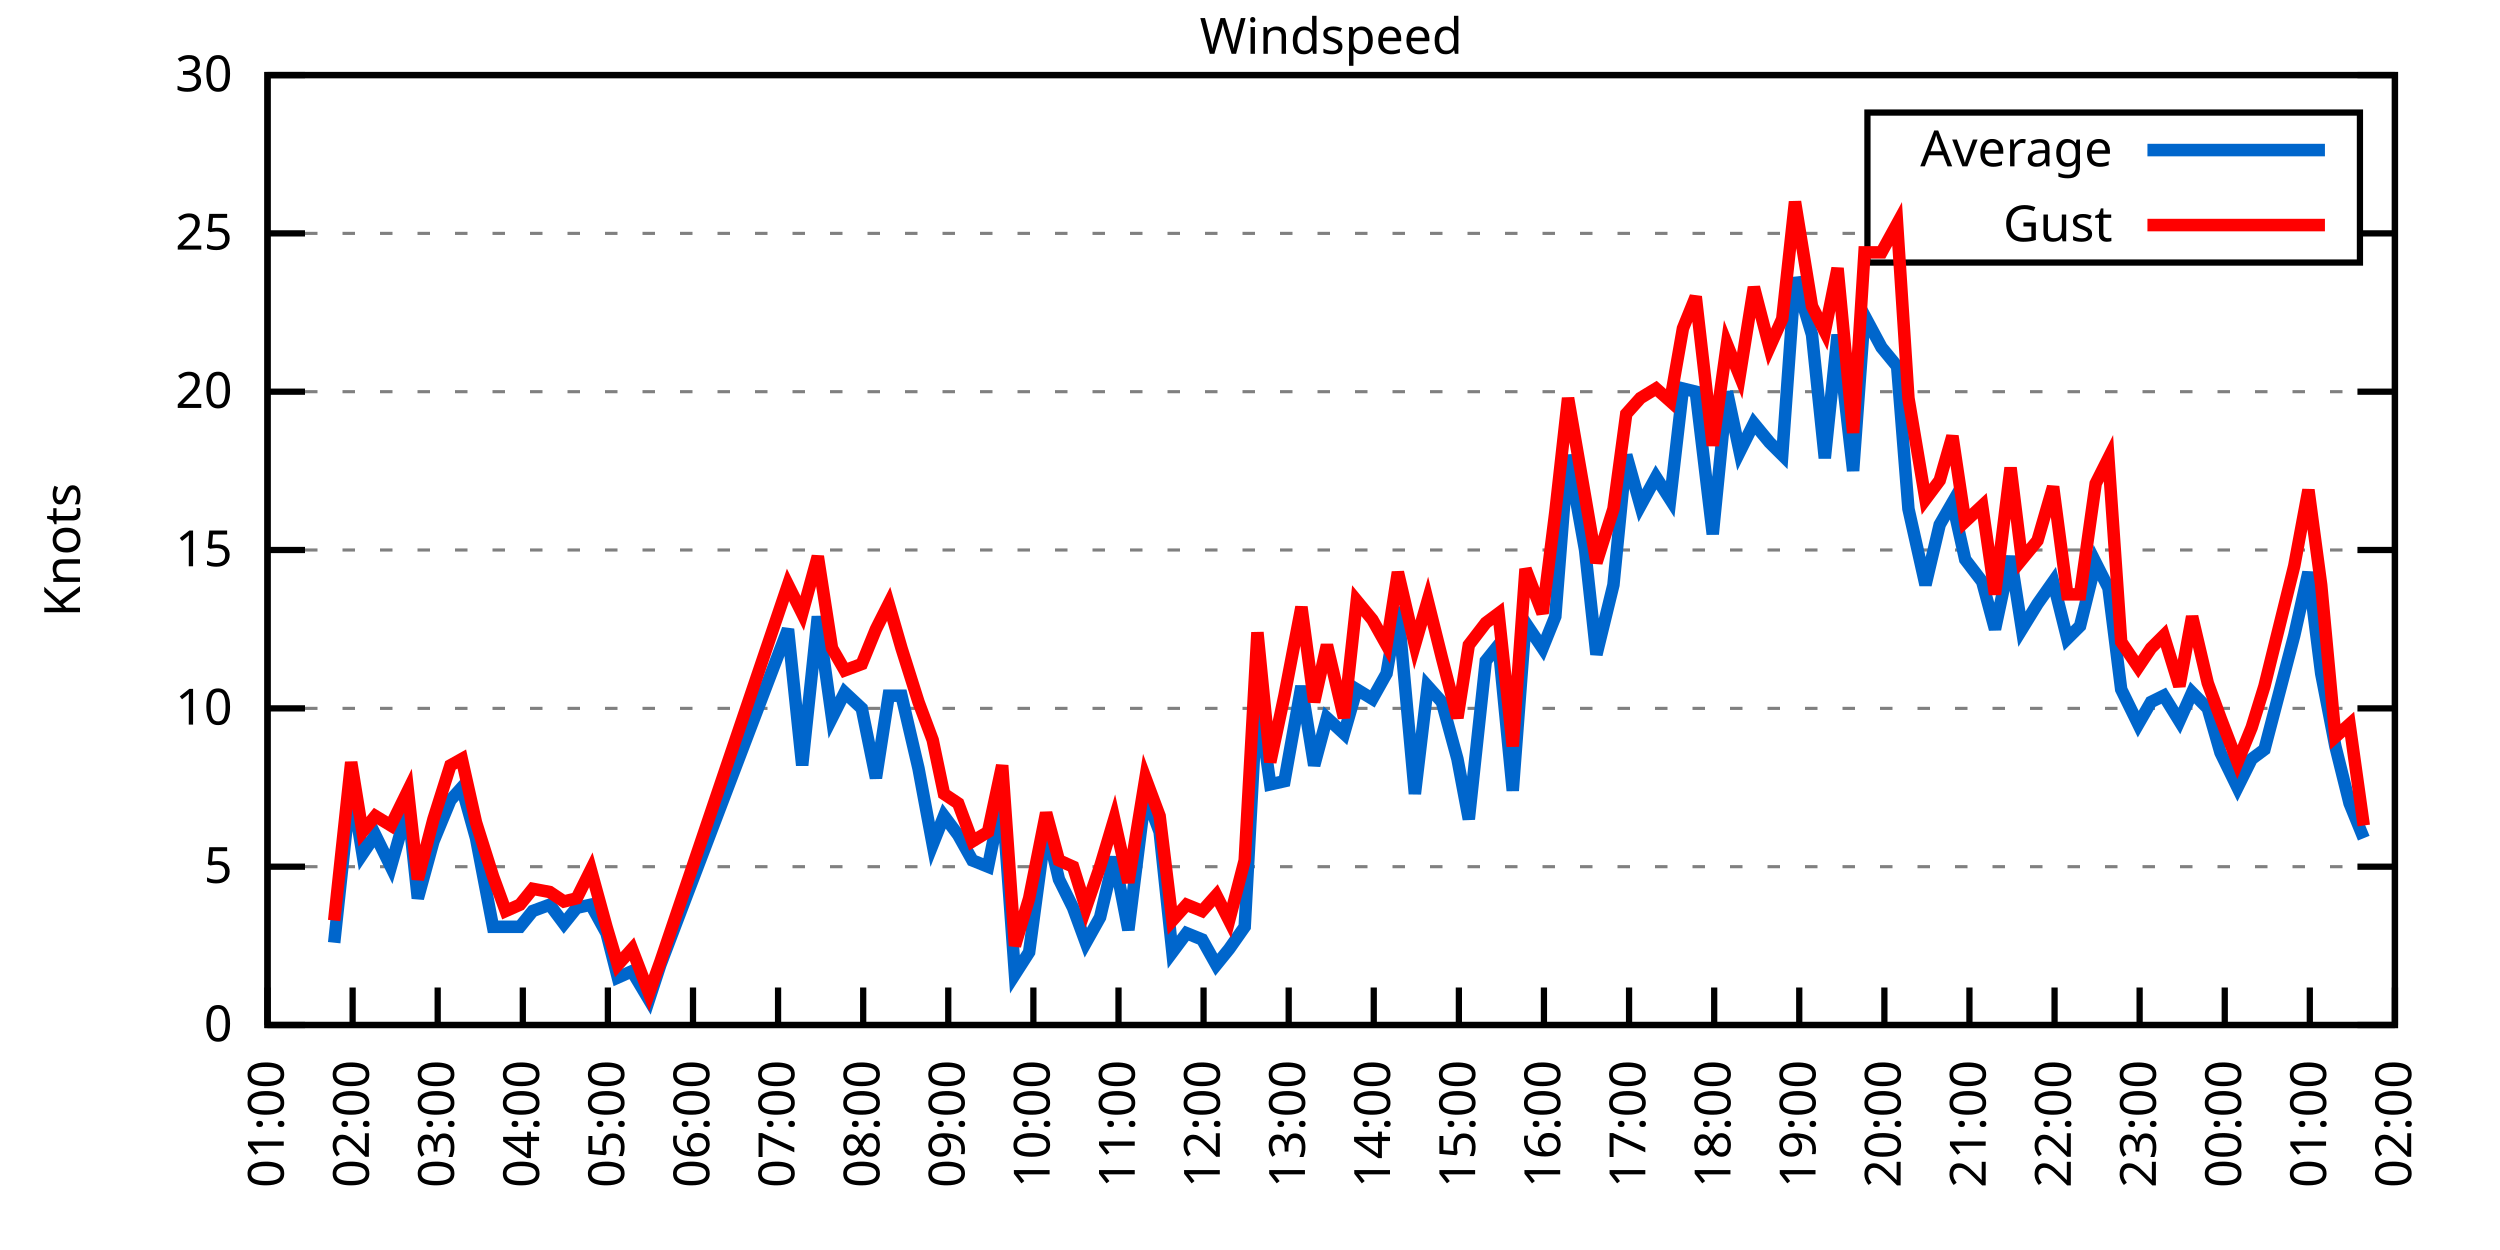
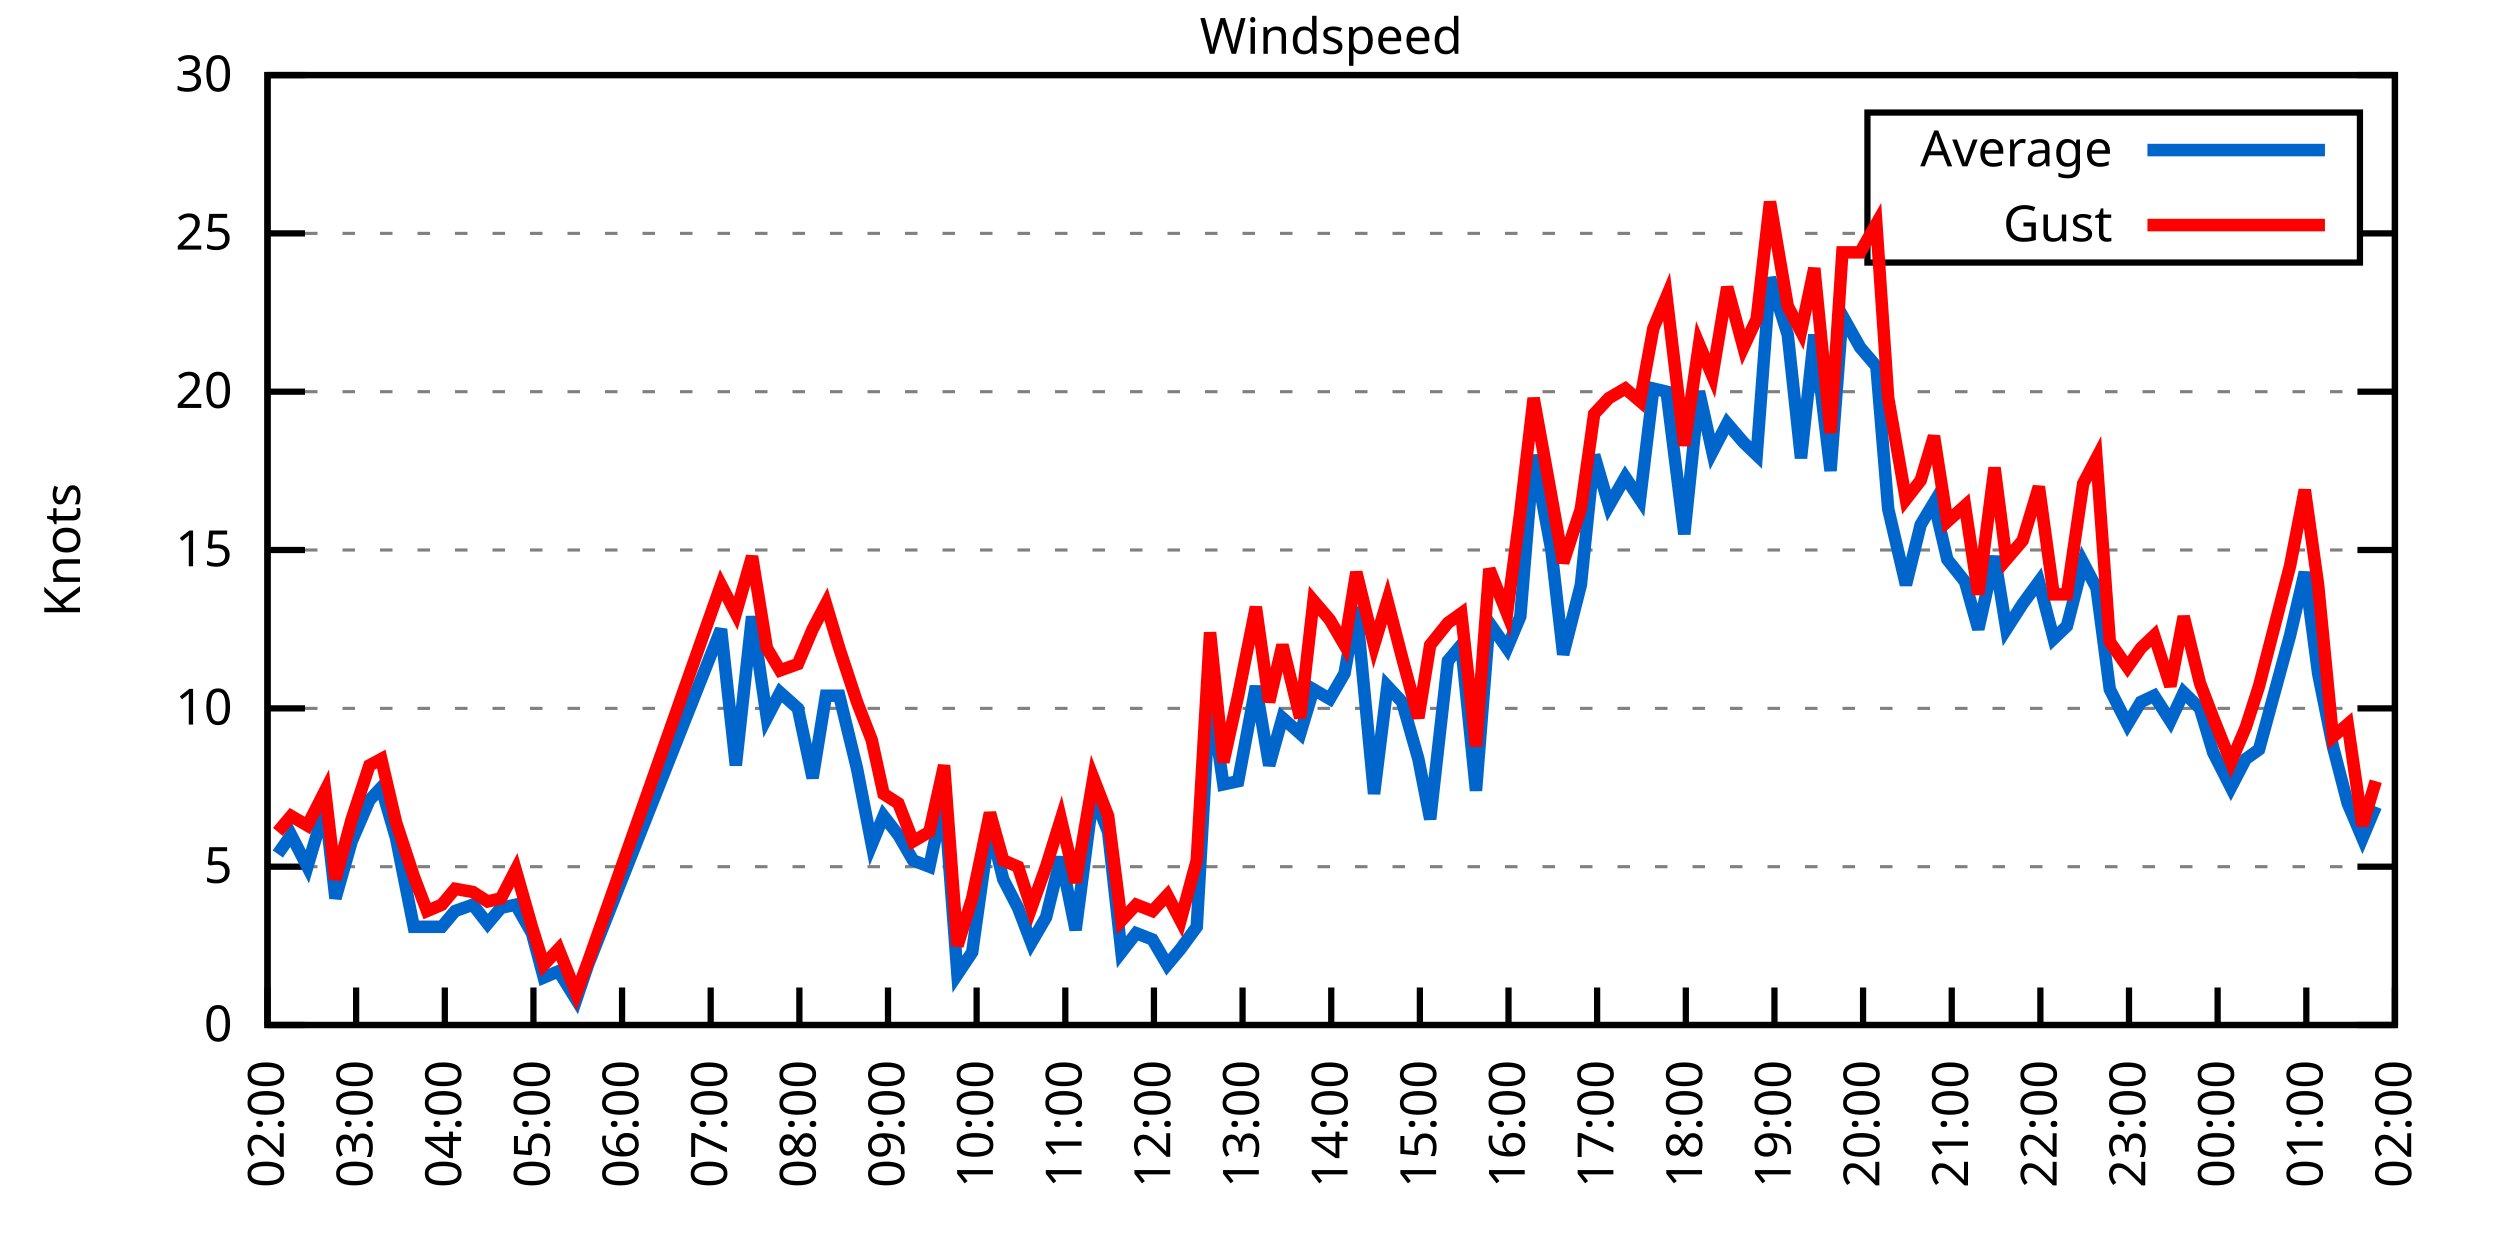
<svg xmlns="http://www.w3.org/2000/svg" xmlns:xlink="http://www.w3.org/1999/xlink" width="400" height="200" viewBox="0 0 400 200">
  <g id="gnuplot_canvas">
    <rect x="0" y="0" width="400" height="200" fill="none" />
    <defs>
      <circle id="gpDot" r="0.5" stroke-width="0.5" stroke="currentColor" />
      <path id="gpPt0" stroke-width="0.333" stroke="currentColor" d="M-1,0 h2 M0,-1 v2" />
      <path id="gpPt1" stroke-width="0.333" stroke="currentColor" d="M-1,-1 L1,1 M1,-1 L-1,1" />
      <path id="gpPt2" stroke-width="0.333" stroke="currentColor" d="M-1,0 L1,0 M0,-1 L0,1 M-1,-1 L1,1 M-1,1 L1,-1" />
      <rect id="gpPt3" stroke-width="0.333" stroke="currentColor" x="-1" y="-1" width="2" height="2" />
      <rect id="gpPt4" stroke-width="0.333" stroke="currentColor" fill="currentColor" x="-1" y="-1" width="2" height="2" />
      <circle id="gpPt5" stroke-width="0.333" stroke="currentColor" cx="0" cy="0" r="1" />
      <use xlink:href="#gpPt5" id="gpPt6" fill="currentColor" stroke="none" />
      <path id="gpPt7" stroke-width="0.333" stroke="currentColor" d="M0,-1.33 L-1.33,0.67 L1.33,0.67 z" />
      <use xlink:href="#gpPt7" id="gpPt8" fill="currentColor" stroke="none" />
      <use xlink:href="#gpPt7" id="gpPt9" stroke="currentColor" transform="rotate(180)" />
      <use xlink:href="#gpPt9" id="gpPt10" fill="currentColor" stroke="none" />
      <use xlink:href="#gpPt3" id="gpPt11" stroke="currentColor" transform="rotate(45)" />
      <use xlink:href="#gpPt11" id="gpPt12" fill="currentColor" stroke="none" />
      <path id="gpPt13" stroke-width="0.333" stroke="currentColor" d="M0,1.330 L1.265,0.411 L0.782,-1.067 L-0.782,-1.076 L-1.265,0.411 z" />
      <use xlink:href="#gpPt13" id="gpPt14" fill="currentColor" stroke="none" />
      <filter id="textbox" filterUnits="objectBoundingBox" x="0" y="0" height="1" width="1">
        <feFlood flood-color="white" flood-opacity="1" result="bgnd" />
        <feComposite in="SourceGraphic" in2="bgnd" operator="atop" />
      </filter>
      <filter id="greybox" filterUnits="objectBoundingBox" x="0" y="0" height="1" width="1">
        <feFlood flood-color="lightgrey" flood-opacity="1" result="grey" />
        <feComposite in="SourceGraphic" in2="grey" operator="atop" />
      </filter>
    </defs>
    <g fill="none" color="white" stroke="currentColor" stroke-width="1.00" stroke-linecap="butt" stroke-linejoin="miter">
</g>
    <g fill="none" color="black" stroke="currentColor" stroke-width="1.00" stroke-linecap="butt" stroke-linejoin="miter">
      <g stroke="none" shape-rendering="crispEdges">
        <polygon fill="rgb(255, 255, 255)" points="42.80,164.00 383.18,164.00 383.18,12.02 42.80,12.02 " />
      </g>
    </g>
    <g fill="none" color="black" stroke="currentColor" stroke-width="1.00" stroke-linecap="butt" stroke-linejoin="miter">
</g>
    <g fill="none" color="black" stroke="black" stroke-width="0.50" stroke-linecap="butt" stroke-linejoin="miter">
</g>
    <g fill="none" color="gray" stroke="currentColor" stroke-width="0.50" stroke-linecap="butt" stroke-linejoin="miter">
      <path stroke="gray" stroke-dasharray="2,4" class="gridline" d="M42.80,164.00 L383.19,164.00  " />
    </g>
    <g fill="none" color="gray" stroke="gray" stroke-width="1.00" stroke-linecap="butt" stroke-linejoin="miter">
</g>
    <g fill="none" color="black" stroke="currentColor" stroke-width="1.00" stroke-linecap="butt" stroke-linejoin="miter">
      <path stroke="black" d="M42.80,164.00 L48.80,164.00 M383.19,164.00 L377.19,164.00  " />
      <g transform="translate(37.20,166.60)" stroke="none" fill="black" font-family="Sans" font-size="8.00" text-anchor="end">
        <text>
          <tspan font-family="Sans"> 0</tspan>
        </text>
      </g>
    </g>
    <g fill="none" color="black" stroke="currentColor" stroke-width="1.00" stroke-linecap="butt" stroke-linejoin="miter">
</g>
    <g fill="none" color="black" stroke="black" stroke-width="0.50" stroke-linecap="butt" stroke-linejoin="miter">
</g>
    <g fill="none" color="gray" stroke="currentColor" stroke-width="0.50" stroke-linecap="butt" stroke-linejoin="miter">
      <path stroke="gray" stroke-dasharray="2,4" class="gridline" d="M42.80,138.67 L383.19,138.67  " />
    </g>
    <g fill="none" color="gray" stroke="gray" stroke-width="1.00" stroke-linecap="butt" stroke-linejoin="miter">
</g>
    <g fill="none" color="black" stroke="currentColor" stroke-width="1.00" stroke-linecap="butt" stroke-linejoin="miter">
      <path stroke="black" d="M42.80,138.67 L48.80,138.67 M383.19,138.67 L377.19,138.67  " />
      <g transform="translate(37.20,141.27)" stroke="none" fill="black" font-family="Sans" font-size="8.00" text-anchor="end">
        <text>
          <tspan font-family="Sans"> 5</tspan>
        </text>
      </g>
    </g>
    <g fill="none" color="black" stroke="currentColor" stroke-width="1.00" stroke-linecap="butt" stroke-linejoin="miter">
</g>
    <g fill="none" color="black" stroke="black" stroke-width="0.50" stroke-linecap="butt" stroke-linejoin="miter">
</g>
    <g fill="none" color="gray" stroke="currentColor" stroke-width="0.50" stroke-linecap="butt" stroke-linejoin="miter">
      <path stroke="gray" stroke-dasharray="2,4" class="gridline" d="M42.80,113.34 L383.19,113.34  " />
    </g>
    <g fill="none" color="gray" stroke="gray" stroke-width="1.00" stroke-linecap="butt" stroke-linejoin="miter">
</g>
    <g fill="none" color="black" stroke="currentColor" stroke-width="1.00" stroke-linecap="butt" stroke-linejoin="miter">
      <path stroke="black" d="M42.80,113.34 L48.80,113.34 M383.19,113.34 L377.19,113.34  " />
      <g transform="translate(37.20,115.94)" stroke="none" fill="black" font-family="Sans" font-size="8.00" text-anchor="end">
        <text>
          <tspan font-family="Sans"> 10</tspan>
        </text>
      </g>
    </g>
    <g fill="none" color="black" stroke="currentColor" stroke-width="1.00" stroke-linecap="butt" stroke-linejoin="miter">
</g>
    <g fill="none" color="black" stroke="black" stroke-width="0.50" stroke-linecap="butt" stroke-linejoin="miter">
</g>
    <g fill="none" color="gray" stroke="currentColor" stroke-width="0.50" stroke-linecap="butt" stroke-linejoin="miter">
      <path stroke="gray" stroke-dasharray="2,4" class="gridline" d="M42.80,88.00 L383.19,88.00  " />
    </g>
    <g fill="none" color="gray" stroke="gray" stroke-width="1.00" stroke-linecap="butt" stroke-linejoin="miter">
</g>
    <g fill="none" color="black" stroke="currentColor" stroke-width="1.00" stroke-linecap="butt" stroke-linejoin="miter">
      <path stroke="black" d="M42.80,88.00 L48.80,88.00 M383.19,88.00 L377.19,88.00  " />
      <g transform="translate(37.20,90.60)" stroke="none" fill="black" font-family="Sans" font-size="8.00" text-anchor="end">
        <text>
          <tspan font-family="Sans"> 15</tspan>
        </text>
      </g>
    </g>
    <g fill="none" color="black" stroke="currentColor" stroke-width="1.00" stroke-linecap="butt" stroke-linejoin="miter">
</g>
    <g fill="none" color="black" stroke="black" stroke-width="0.50" stroke-linecap="butt" stroke-linejoin="miter">
</g>
    <g fill="none" color="gray" stroke="currentColor" stroke-width="0.50" stroke-linecap="butt" stroke-linejoin="miter">
      <path stroke="gray" stroke-dasharray="2,4" class="gridline" d="M42.80,62.67 L383.19,62.67  " />
    </g>
    <g fill="none" color="gray" stroke="gray" stroke-width="1.00" stroke-linecap="butt" stroke-linejoin="miter">
</g>
    <g fill="none" color="black" stroke="currentColor" stroke-width="1.00" stroke-linecap="butt" stroke-linejoin="miter">
      <path stroke="black" d="M42.80,62.67 L48.80,62.67 M383.19,62.67 L377.19,62.67  " />
      <g transform="translate(37.20,65.27)" stroke="none" fill="black" font-family="Sans" font-size="8.00" text-anchor="end">
        <text>
          <tspan font-family="Sans"> 20</tspan>
        </text>
      </g>
    </g>
    <g fill="none" color="black" stroke="currentColor" stroke-width="1.00" stroke-linecap="butt" stroke-linejoin="miter">
</g>
    <g fill="none" color="black" stroke="black" stroke-width="0.50" stroke-linecap="butt" stroke-linejoin="miter">
</g>
    <g fill="none" color="gray" stroke="currentColor" stroke-width="0.50" stroke-linecap="butt" stroke-linejoin="miter">
      <path stroke="gray" stroke-dasharray="2,4" class="gridline" d="M42.80,37.34 L298.79,37.34 M377.59,37.34 L383.19,37.34  " />
    </g>
    <g fill="none" color="gray" stroke="gray" stroke-width="1.00" stroke-linecap="butt" stroke-linejoin="miter">
</g>
    <g fill="none" color="black" stroke="currentColor" stroke-width="1.00" stroke-linecap="butt" stroke-linejoin="miter">
      <path stroke="black" d="M42.80,37.34 L48.80,37.34 M383.19,37.34 L377.19,37.34  " />
      <g transform="translate(37.20,39.94)" stroke="none" fill="black" font-family="Sans" font-size="8.00" text-anchor="end">
        <text>
          <tspan font-family="Sans"> 25</tspan>
        </text>
      </g>
    </g>
    <g fill="none" color="black" stroke="currentColor" stroke-width="1.00" stroke-linecap="butt" stroke-linejoin="miter">
</g>
    <g fill="none" color="black" stroke="black" stroke-width="0.50" stroke-linecap="butt" stroke-linejoin="miter">
</g>
    <g fill="none" color="gray" stroke="currentColor" stroke-width="0.50" stroke-linecap="butt" stroke-linejoin="miter">
      <path stroke="gray" stroke-dasharray="2,4" class="gridline" d="M42.80,12.01 L383.19,12.01  " />
    </g>
    <g fill="none" color="gray" stroke="gray" stroke-width="1.00" stroke-linecap="butt" stroke-linejoin="miter">
</g>
    <g fill="none" color="black" stroke="currentColor" stroke-width="1.00" stroke-linecap="butt" stroke-linejoin="miter">
      <path stroke="black" d="M42.80,12.01 L48.80,12.01 M383.19,12.01 L377.19,12.01  " />
      <g transform="translate(37.20,14.61)" stroke="none" fill="black" font-family="Sans" font-size="8.00" text-anchor="end">
        <text>
          <tspan font-family="Sans"> 30</tspan>
        </text>
      </g>
    </g>
    <g fill="none" color="black" stroke="currentColor" stroke-width="1.00" stroke-linecap="butt" stroke-linejoin="miter">
      <path stroke="black" d="M42.80,164.00 L42.80,158.00  " />
      <g transform="translate(45.40,169.60) rotate(270.00)" stroke="none" fill="black" font-family="Sans" font-size="8.00" text-anchor="end">
        <text>
-           <tspan font-family="Sans">01:00</tspan>
-         </text>
-       </g>
-     </g>
-     <g fill="none" color="black" stroke="currentColor" stroke-width="1.00" stroke-linecap="butt" stroke-linejoin="miter">
-       <path stroke="black" d="M56.42,164.00 L56.42,158.00  " />
-       <g transform="translate(59.02,169.60) rotate(270.00)" stroke="none" fill="black" font-family="Sans" font-size="8.00" text-anchor="end">
-         <text>
          <tspan font-family="Sans">02:00</tspan>
        </text>
      </g>
    </g>
    <g fill="none" color="black" stroke="currentColor" stroke-width="1.00" stroke-linecap="butt" stroke-linejoin="miter">
-       <path stroke="black" d="M70.03,164.00 L70.03,158.00  " />
-       <g transform="translate(72.63,169.60) rotate(270.00)" stroke="none" fill="black" font-family="Sans" font-size="8.00" text-anchor="end">
+       <path stroke="black" d="M56.98,164.00 L56.98,158.00  " />
+       <g transform="translate(59.58,169.60) rotate(270.00)" stroke="none" fill="black" font-family="Sans" font-size="8.00" text-anchor="end">
        <text>
          <tspan font-family="Sans">03:00</tspan>
        </text>
      </g>
    </g>
    <g fill="none" color="black" stroke="currentColor" stroke-width="1.00" stroke-linecap="butt" stroke-linejoin="miter">
-       <path stroke="black" d="M83.65,164.00 L83.65,158.00  " />
-       <g transform="translate(86.25,169.60) rotate(270.00)" stroke="none" fill="black" font-family="Sans" font-size="8.00" text-anchor="end">
+       <path stroke="black" d="M71.17,164.00 L71.17,158.00  " />
+       <g transform="translate(73.77,169.60) rotate(270.00)" stroke="none" fill="black" font-family="Sans" font-size="8.00" text-anchor="end">
        <text>
          <tspan font-family="Sans">04:00</tspan>
        </text>
      </g>
    </g>
    <g fill="none" color="black" stroke="currentColor" stroke-width="1.00" stroke-linecap="butt" stroke-linejoin="miter">
-       <path stroke="black" d="M97.26,164.00 L97.26,158.00  " />
-       <g transform="translate(99.86,169.60) rotate(270.00)" stroke="none" fill="black" font-family="Sans" font-size="8.00" text-anchor="end">
+       <path stroke="black" d="M85.35,164.00 L85.35,158.00  " />
+       <g transform="translate(87.95,169.60) rotate(270.00)" stroke="none" fill="black" font-family="Sans" font-size="8.00" text-anchor="end">
        <text>
          <tspan font-family="Sans">05:00</tspan>
        </text>
      </g>
    </g>
    <g fill="none" color="black" stroke="currentColor" stroke-width="1.00" stroke-linecap="butt" stroke-linejoin="miter">
-       <path stroke="black" d="M110.88,164.00 L110.88,158.00  " />
-       <g transform="translate(113.48,169.60) rotate(270.00)" stroke="none" fill="black" font-family="Sans" font-size="8.00" text-anchor="end">
+       <path stroke="black" d="M99.53,164.00 L99.53,158.00  " />
+       <g transform="translate(102.13,169.60) rotate(270.00)" stroke="none" fill="black" font-family="Sans" font-size="8.00" text-anchor="end">
        <text>
          <tspan font-family="Sans">06:00</tspan>
        </text>
      </g>
    </g>
    <g fill="none" color="black" stroke="currentColor" stroke-width="1.00" stroke-linecap="butt" stroke-linejoin="miter">
-       <path stroke="black" d="M124.49,164.00 L124.49,158.00  " />
-       <g transform="translate(127.09,169.60) rotate(270.00)" stroke="none" fill="black" font-family="Sans" font-size="8.00" text-anchor="end">
+       <path stroke="black" d="M113.71,164.00 L113.71,158.00  " />
+       <g transform="translate(116.31,169.60) rotate(270.00)" stroke="none" fill="black" font-family="Sans" font-size="8.00" text-anchor="end">
        <text>
          <tspan font-family="Sans">07:00</tspan>
        </text>
      </g>
    </g>
    <g fill="none" color="black" stroke="currentColor" stroke-width="1.00" stroke-linecap="butt" stroke-linejoin="miter">
-       <path stroke="black" d="M138.11,164.00 L138.11,158.00  " />
-       <g transform="translate(140.71,169.60) rotate(270.00)" stroke="none" fill="black" font-family="Sans" font-size="8.00" text-anchor="end">
+       <path stroke="black" d="M127.90,164.00 L127.90,158.00  " />
+       <g transform="translate(130.50,169.60) rotate(270.00)" stroke="none" fill="black" font-family="Sans" font-size="8.00" text-anchor="end">
        <text>
          <tspan font-family="Sans">08:00</tspan>
        </text>
      </g>
    </g>
    <g fill="none" color="black" stroke="currentColor" stroke-width="1.00" stroke-linecap="butt" stroke-linejoin="miter">
-       <path stroke="black" d="M151.72,164.00 L151.72,158.00  " />
-       <g transform="translate(154.32,169.60) rotate(270.00)" stroke="none" fill="black" font-family="Sans" font-size="8.00" text-anchor="end">
+       <path stroke="black" d="M142.08,164.00 L142.08,158.00  " />
+       <g transform="translate(144.68,169.60) rotate(270.00)" stroke="none" fill="black" font-family="Sans" font-size="8.00" text-anchor="end">
        <text>
          <tspan font-family="Sans">09:00</tspan>
        </text>
      </g>
    </g>
    <g fill="none" color="black" stroke="currentColor" stroke-width="1.00" stroke-linecap="butt" stroke-linejoin="miter">
-       <path stroke="black" d="M165.34,164.00 L165.34,158.00  " />
-       <g transform="translate(167.94,169.60) rotate(270.00)" stroke="none" fill="black" font-family="Sans" font-size="8.00" text-anchor="end">
+       <path stroke="black" d="M156.26,164.00 L156.26,158.00  " />
+       <g transform="translate(158.86,169.60) rotate(270.00)" stroke="none" fill="black" font-family="Sans" font-size="8.00" text-anchor="end">
        <text>
          <tspan font-family="Sans">10:00</tspan>
        </text>
      </g>
    </g>
    <g fill="none" color="black" stroke="currentColor" stroke-width="1.00" stroke-linecap="butt" stroke-linejoin="miter">
-       <path stroke="black" d="M178.96,164.00 L178.96,158.00  " />
-       <g transform="translate(181.56,169.60) rotate(270.00)" stroke="none" fill="black" font-family="Sans" font-size="8.00" text-anchor="end">
+       <path stroke="black" d="M170.45,164.00 L170.45,158.00  " />
+       <g transform="translate(173.05,169.60) rotate(270.00)" stroke="none" fill="black" font-family="Sans" font-size="8.00" text-anchor="end">
        <text>
          <tspan font-family="Sans">11:00</tspan>
        </text>
      </g>
    </g>
    <g fill="none" color="black" stroke="currentColor" stroke-width="1.00" stroke-linecap="butt" stroke-linejoin="miter">
-       <path stroke="black" d="M192.57,164.00 L192.57,158.00  " />
-       <g transform="translate(195.17,169.60) rotate(270.00)" stroke="none" fill="black" font-family="Sans" font-size="8.00" text-anchor="end">
+       <path stroke="black" d="M184.63,164.00 L184.63,158.00  " />
+       <g transform="translate(187.23,169.60) rotate(270.00)" stroke="none" fill="black" font-family="Sans" font-size="8.00" text-anchor="end">
        <text>
          <tspan font-family="Sans">12:00</tspan>
        </text>
      </g>
    </g>
    <g fill="none" color="black" stroke="currentColor" stroke-width="1.00" stroke-linecap="butt" stroke-linejoin="miter">
-       <path stroke="black" d="M206.19,164.00 L206.19,158.00  " />
-       <g transform="translate(208.79,169.60) rotate(270.00)" stroke="none" fill="black" font-family="Sans" font-size="8.00" text-anchor="end">
+       <path stroke="black" d="M198.81,164.00 L198.81,158.00  " />
+       <g transform="translate(201.41,169.60) rotate(270.00)" stroke="none" fill="black" font-family="Sans" font-size="8.00" text-anchor="end">
        <text>
          <tspan font-family="Sans">13:00</tspan>
        </text>
      </g>
    </g>
    <g fill="none" color="black" stroke="currentColor" stroke-width="1.00" stroke-linecap="butt" stroke-linejoin="miter">
-       <path stroke="black" d="M219.80,164.00 L219.80,158.00  " />
-       <g transform="translate(222.40,169.60) rotate(270.00)" stroke="none" fill="black" font-family="Sans" font-size="8.00" text-anchor="end">
+       <path stroke="black" d="M213.00,164.00 L213.00,158.00  " />
+       <g transform="translate(215.60,169.60) rotate(270.00)" stroke="none" fill="black" font-family="Sans" font-size="8.00" text-anchor="end">
        <text>
          <tspan font-family="Sans">14:00</tspan>
        </text>
      </g>
    </g>
    <g fill="none" color="black" stroke="currentColor" stroke-width="1.00" stroke-linecap="butt" stroke-linejoin="miter">
-       <path stroke="black" d="M233.42,164.00 L233.42,158.00  " />
-       <g transform="translate(236.02,169.60) rotate(270.00)" stroke="none" fill="black" font-family="Sans" font-size="8.00" text-anchor="end">
+       <path stroke="black" d="M227.18,164.00 L227.18,158.00  " />
+       <g transform="translate(229.78,169.60) rotate(270.00)" stroke="none" fill="black" font-family="Sans" font-size="8.00" text-anchor="end">
        <text>
          <tspan font-family="Sans">15:00</tspan>
        </text>
      </g>
    </g>
    <g fill="none" color="black" stroke="currentColor" stroke-width="1.00" stroke-linecap="butt" stroke-linejoin="miter">
-       <path stroke="black" d="M247.03,164.00 L247.03,158.00  " />
-       <g transform="translate(249.63,169.60) rotate(270.00)" stroke="none" fill="black" font-family="Sans" font-size="8.00" text-anchor="end">
+       <path stroke="black" d="M241.36,164.00 L241.36,158.00  " />
+       <g transform="translate(243.96,169.60) rotate(270.00)" stroke="none" fill="black" font-family="Sans" font-size="8.00" text-anchor="end">
        <text>
          <tspan font-family="Sans">16:00</tspan>
        </text>
      </g>
    </g>
    <g fill="none" color="black" stroke="currentColor" stroke-width="1.00" stroke-linecap="butt" stroke-linejoin="miter">
-       <path stroke="black" d="M260.65,164.00 L260.65,158.00  " />
-       <g transform="translate(263.25,169.60) rotate(270.00)" stroke="none" fill="black" font-family="Sans" font-size="8.00" text-anchor="end">
+       <path stroke="black" d="M255.54,164.00 L255.54,158.00  " />
+       <g transform="translate(258.14,169.60) rotate(270.00)" stroke="none" fill="black" font-family="Sans" font-size="8.00" text-anchor="end">
        <text>
          <tspan font-family="Sans">17:00</tspan>
        </text>
      </g>
    </g>
    <g fill="none" color="black" stroke="currentColor" stroke-width="1.00" stroke-linecap="butt" stroke-linejoin="miter">
-       <path stroke="black" d="M274.27,164.00 L274.27,158.00  " />
-       <g transform="translate(276.87,169.60) rotate(270.00)" stroke="none" fill="black" font-family="Sans" font-size="8.00" text-anchor="end">
+       <path stroke="black" d="M269.73,164.00 L269.73,158.00  " />
+       <g transform="translate(272.33,169.60) rotate(270.00)" stroke="none" fill="black" font-family="Sans" font-size="8.00" text-anchor="end">
        <text>
          <tspan font-family="Sans">18:00</tspan>
        </text>
      </g>
    </g>
    <g fill="none" color="black" stroke="currentColor" stroke-width="1.00" stroke-linecap="butt" stroke-linejoin="miter">
-       <path stroke="black" d="M287.88,164.00 L287.88,158.00  " />
-       <g transform="translate(290.48,169.60) rotate(270.00)" stroke="none" fill="black" font-family="Sans" font-size="8.00" text-anchor="end">
+       <path stroke="black" d="M283.91,164.00 L283.91,158.00  " />
+       <g transform="translate(286.51,169.60) rotate(270.00)" stroke="none" fill="black" font-family="Sans" font-size="8.00" text-anchor="end">
        <text>
          <tspan font-family="Sans">19:00</tspan>
        </text>
      </g>
    </g>
    <g fill="none" color="black" stroke="currentColor" stroke-width="1.00" stroke-linecap="butt" stroke-linejoin="miter">
-       <path stroke="black" d="M301.50,164.00 L301.50,158.00  " />
-       <g transform="translate(304.10,169.60) rotate(270.00)" stroke="none" fill="black" font-family="Sans" font-size="8.00" text-anchor="end">
+       <path stroke="black" d="M298.09,164.00 L298.09,158.00  " />
+       <g transform="translate(300.69,169.60) rotate(270.00)" stroke="none" fill="black" font-family="Sans" font-size="8.00" text-anchor="end">
        <text>
          <tspan font-family="Sans">20:00</tspan>
        </text>
      </g>
    </g>
    <g fill="none" color="black" stroke="currentColor" stroke-width="1.00" stroke-linecap="butt" stroke-linejoin="miter">
-       <path stroke="black" d="M315.11,164.00 L315.11,158.00  " />
-       <g transform="translate(317.71,169.60) rotate(270.00)" stroke="none" fill="black" font-family="Sans" font-size="8.00" text-anchor="end">
+       <path stroke="black" d="M312.28,164.00 L312.28,158.00  " />
+       <g transform="translate(314.88,169.60) rotate(270.00)" stroke="none" fill="black" font-family="Sans" font-size="8.00" text-anchor="end">
        <text>
          <tspan font-family="Sans">21:00</tspan>
        </text>
      </g>
    </g>
    <g fill="none" color="black" stroke="currentColor" stroke-width="1.00" stroke-linecap="butt" stroke-linejoin="miter">
-       <path stroke="black" d="M328.73,164.00 L328.73,158.00  " />
-       <g transform="translate(331.33,169.60) rotate(270.00)" stroke="none" fill="black" font-family="Sans" font-size="8.00" text-anchor="end">
+       <path stroke="black" d="M326.46,164.00 L326.46,158.00  " />
+       <g transform="translate(329.06,169.60) rotate(270.00)" stroke="none" fill="black" font-family="Sans" font-size="8.00" text-anchor="end">
        <text>
          <tspan font-family="Sans">22:00</tspan>
        </text>
      </g>
    </g>
    <g fill="none" color="black" stroke="currentColor" stroke-width="1.00" stroke-linecap="butt" stroke-linejoin="miter">
-       <path stroke="black" d="M342.34,164.00 L342.34,158.00  " />
-       <g transform="translate(344.94,169.60) rotate(270.00)" stroke="none" fill="black" font-family="Sans" font-size="8.00" text-anchor="end">
+       <path stroke="black" d="M340.64,164.00 L340.64,158.00  " />
+       <g transform="translate(343.24,169.60) rotate(270.00)" stroke="none" fill="black" font-family="Sans" font-size="8.00" text-anchor="end">
        <text>
          <tspan font-family="Sans">23:00</tspan>
        </text>
      </g>
    </g>
    <g fill="none" color="black" stroke="currentColor" stroke-width="1.00" stroke-linecap="butt" stroke-linejoin="miter">
-       <path stroke="black" d="M355.96,164.00 L355.96,158.00  " />
-       <g transform="translate(358.56,169.60) rotate(270.00)" stroke="none" fill="black" font-family="Sans" font-size="8.00" text-anchor="end">
+       <path stroke="black" d="M354.82,164.00 L354.82,158.00  " />
+       <g transform="translate(357.42,169.60) rotate(270.00)" stroke="none" fill="black" font-family="Sans" font-size="8.00" text-anchor="end">
        <text>
          <tspan font-family="Sans">00:00</tspan>
        </text>
      </g>
    </g>
    <g fill="none" color="black" stroke="currentColor" stroke-width="1.00" stroke-linecap="butt" stroke-linejoin="miter">
-       <path stroke="black" d="M369.57,164.00 L369.57,158.00  " />
-       <g transform="translate(372.17,169.60) rotate(270.00)" stroke="none" fill="black" font-family="Sans" font-size="8.00" text-anchor="end">
+       <path stroke="black" d="M369.01,164.00 L369.01,158.00  " />
+       <g transform="translate(371.61,169.60) rotate(270.00)" stroke="none" fill="black" font-family="Sans" font-size="8.00" text-anchor="end">
        <text>
          <tspan font-family="Sans">01:00</tspan>
        </text>
      </g>
    </g>
    <g fill="none" color="black" stroke="currentColor" stroke-width="1.00" stroke-linecap="butt" stroke-linejoin="miter">
      <path stroke="black" d="M383.19,164.00 L383.19,158.00  " />
      <g transform="translate(385.79,169.60) rotate(270.00)" stroke="none" fill="black" font-family="Sans" font-size="8.00" text-anchor="end">
        <text>
          <tspan font-family="Sans">02:00</tspan>
        </text>
      </g>
    </g>
    <g fill="none" color="black" stroke="currentColor" stroke-width="1.00" stroke-linecap="butt" stroke-linejoin="miter">
</g>
    <g fill="none" color="black" stroke="currentColor" stroke-width="1.00" stroke-linecap="butt" stroke-linejoin="miter">
      <path stroke="black" d="M42.80,12.01 L42.80,164.00 L383.19,164.00 L383.19,12.01 L42.80,12.01 Z  " />
    </g>
    <g fill="none" color="black" stroke="currentColor" stroke-width="1.00" stroke-linecap="butt" stroke-linejoin="miter">
</g>
    <g fill="none" color="black" stroke="currentColor" stroke-width="1.00" stroke-linecap="butt" stroke-linejoin="miter">
      <path stroke="black" d="M298.79,42.01 L298.79,18.01 L377.59,18.01 L377.59,42.01 L298.79,42.01 Z  " />
    </g>
    <g id="Windspeed_plot_1">
      <g fill="none" color="white" stroke="black" stroke-width="2.00" stroke-linecap="butt" stroke-linejoin="miter">
</g>
      <g fill="none" color="black" stroke="currentColor" stroke-width="2.00" stroke-linecap="butt" stroke-linejoin="miter">
        <g transform="translate(337.99,26.61)" stroke="none" fill="black" font-family="Sans" font-size="8.00" text-anchor="end">
          <text>
            <tspan font-family="Sans">Average</tspan>
          </text>
        </g>
      </g>
      <g fill="none" color="black" stroke="currentColor" stroke-width="2.00" stroke-linecap="butt" stroke-linejoin="miter">
-         <path stroke="rgb(  0, 102, 204)" d="M343.59,24.01 L371.99,24.01 M53.47,150.83 L56.19,125.50 L58.00,136.64 L60.05,133.60 L62.54,138.67 L65.27,129.04   L66.85,143.73 L69.35,134.62 L72.07,128.03 L73.89,126.00 L76.16,134.11 L78.88,148.29 L80.92,148.29 L83.19,148.29   L85.24,145.76 L87.96,144.75 L90.23,147.79 L92.27,145.25 L94.54,144.75 L97.04,149.31 L98.85,156.40 L101.12,155.39   L103.84,159.95 L105.66,154.37 L126.08,100.67 L128.35,122.46 L130.85,98.64 L133.12,114.86 L135.16,110.80 L137.88,113.34   L140.15,124.48 L142.19,111.31 L144.24,111.31 L146.96,122.96 L149.23,135.12 L151.04,130.56 L153.31,133.60 L155.58,137.66   L158.08,138.67 L160.35,127.52 L162.39,155.89 L164.66,152.35 L167.38,132.08 L169.43,140.69 L171.69,145.25 L173.74,150.83   L176.01,146.77 L178.28,137.15 L180.54,148.80 L183.27,127.02 L185.54,133.10 L187.58,152.35 L189.85,149.31 L192.34,150.32   L194.61,154.37 L196.66,151.84 L199.15,148.29 L201.19,110.80 L203.24,125.50 L205.51,124.99 L208.23,109.79 L210.27,122.46   L212.31,114.86 L215.04,117.39 L217.08,110.30 L219.58,111.82 L221.85,107.76 L223.66,97.12 L226.38,127.02 L228.43,109.79   L230.70,112.32 L233.19,121.44 L235.01,131.07 L237.73,105.74 L239.77,103.20 L242.04,126.51 L244.08,99.66 L246.81,103.71   L248.85,98.64 L250.89,72.81 L253.61,88.00 L255.43,104.72 L258.15,93.58 L260.20,72.81 L262.47,80.91 L264.96,76.35   L267.23,79.90 L269.27,62.17 L271.32,62.67 L274.04,85.47 L276.31,62.67 L278.35,72.30 L280.62,67.74 L283.12,70.78   L285.16,72.81 L287.20,44.43 L289.92,53.55 L291.97,73.31 L294.01,53.55 L296.50,75.34 L298.32,50.51 L301.04,55.58   L303.54,58.62 L305.35,81.42 L308.08,93.58 L310.35,83.95 L312.39,80.41 L314.43,89.52 L317.15,93.07 L319.20,100.67   L321.69,89.02 L323.51,100.67 L326.00,96.62 L328.50,93.07 L330.77,102.19 L332.81,100.16 L335.31,90.03 L337.35,94.08   L339.39,110.30 L342.12,115.87 L344.16,112.32 L346.20,111.31 L348.70,115.36 L350.74,110.80 L353.24,113.34 L355.28,120.43   L358.00,126.00 L360.27,121.44 L362.31,119.92 L367.08,101.68 L369.35,91.55 L371.39,107.76 L373.66,119.42 L375.93,128.54   L378.20,134.11  " />
+         <path stroke="rgb(  0, 102, 204)" d="M343.59,24.01 L371.99,24.01 M44.45,136.64 L46.58,133.60 L49.18,138.67 L52.02,129.04 L53.67,143.73 L56.27,134.62   L59.11,128.03 L61.00,126.00 L63.37,134.11 L66.20,148.29 L68.33,148.29 L70.69,148.29 L72.82,145.76 L75.66,144.75   L78.02,147.79 L80.15,145.25 L82.51,144.75 L85.11,149.31 L87.00,156.40 L89.37,155.39 L92.20,159.95 L94.09,154.37   L115.37,100.67 L117.73,122.46 L120.33,98.64 L122.70,114.86 L124.82,110.80 L127.66,113.34 L130.02,124.48 L132.15,111.31   L134.28,111.31 L137.12,122.96 L139.48,135.12 L141.37,130.56 L143.74,133.60 L146.10,137.66 L148.70,138.67 L151.06,127.52   L153.19,155.89 L155.55,152.35 L158.39,132.08 L160.52,140.69 L162.88,145.25 L165.01,150.83 L167.37,146.77 L169.74,137.15   L172.10,148.80 L174.94,127.02 L177.30,133.10 L179.43,152.35 L181.79,149.31 L184.39,150.32 L186.76,154.37 L188.88,151.84   L191.48,148.29 L193.61,110.80 L195.74,125.50 L198.10,124.99 L200.94,109.79 L203.07,122.46 L205.19,114.86 L208.03,117.39   L210.16,110.30 L212.76,111.82 L215.12,107.76 L217.01,97.12 L219.85,127.02 L221.98,109.79 L224.34,112.32 L226.94,121.44   L228.83,131.07 L231.67,105.74 L233.80,103.20 L236.16,126.51 L238.29,99.66 L241.12,103.71 L243.25,98.64 L245.38,72.81   L248.22,88.00 L250.11,104.72 L252.94,93.58 L255.07,72.81 L257.43,80.91 L260.04,76.35 L262.40,79.90 L264.53,62.17   L266.65,62.67 L269.49,85.47 L271.85,62.67 L273.98,72.30 L276.35,67.74 L278.95,70.78 L281.07,72.81 L283.20,44.43   L286.04,53.55 L288.16,73.31 L290.29,53.55 L292.89,75.34 L294.78,50.51 L297.62,55.58 L300.22,58.62 L302.11,81.42   L304.95,93.58 L307.31,83.95 L309.44,80.41 L311.57,89.52 L314.40,93.07 L316.53,100.67 L319.13,89.02 L321.02,100.67   L323.62,96.62 L326.22,93.07 L328.59,102.19 L330.71,100.16 L333.31,90.03 L335.44,94.08 L337.57,110.30 L340.40,115.87   L342.53,112.32 L344.66,111.31 L347.26,115.36 L349.39,110.80 L351.99,113.34 L354.12,120.43 L356.95,126.00 L359.32,121.44   L361.44,119.92 L366.41,101.68 L368.77,91.55 L370.90,107.76 L373.26,119.42 L375.63,128.54 L377.99,134.11 L380.12,129.04    " />
      </g>
    </g>
    <g id="Windspeed_plot_2">
      <g fill="none" color="black" stroke="currentColor" stroke-width="2.00" stroke-linecap="butt" stroke-linejoin="miter">
        <g transform="translate(337.99,38.61)" stroke="none" fill="black" font-family="Sans" font-size="8.00" text-anchor="end">
          <text>
            <tspan font-family="Sans">Gust</tspan>
          </text>
        </g>
      </g>
      <g fill="none" color="black" stroke="currentColor" stroke-width="2.00" stroke-linecap="butt" stroke-linejoin="miter">
-         <path stroke="rgb(255,   0,   0)" d="M343.59,36.01 L371.99,36.01 M53.47,147.28 L56.19,121.95 L58.00,133.10 L60.05,130.56 L62.54,132.08 L65.27,126.51   L66.85,140.69 L69.35,131.07 L72.07,122.46 L73.89,121.44 L76.16,131.58 L78.88,140.19 L80.92,145.76 L83.19,144.75   L85.24,142.21 L87.96,142.72 L90.23,144.24 L92.27,143.73 L94.54,139.17 L97.04,148.29 L98.85,154.37 L101.12,151.84   L103.84,158.93 L105.66,153.87 L126.08,93.58 L128.35,98.14 L130.85,89.02 L133.12,103.71 L135.16,107.26 L137.88,106.24   L140.15,100.67 L142.19,96.62 L144.24,103.71 L146.96,112.32 L149.23,118.40 L151.04,127.02 L153.31,128.54 L155.58,134.62   L158.08,133.10 L160.35,122.46 L162.39,151.33 L164.66,143.73 L167.38,130.06 L169.43,137.66 L171.69,138.67 L173.74,145.25   L176.01,138.67 L178.28,131.07 L180.54,141.20 L183.27,124.48 L185.54,130.56 L187.58,147.28 L189.85,144.75 L192.34,145.76   L194.61,143.23 L196.66,147.28 L199.15,137.66 L201.19,101.18 L203.24,121.95 L205.51,111.31 L208.23,97.12 L210.27,112.32   L212.31,103.20 L215.04,114.86 L217.08,96.11 L219.58,99.15 L221.85,103.20 L223.66,91.55 L226.38,103.20 L228.43,96.11   L230.70,105.23 L233.19,114.86 L235.01,103.20 L237.73,99.66 L239.77,98.14 L242.04,119.42 L244.08,91.04 L246.81,98.14   L248.85,81.93 L250.89,63.69 L253.61,79.39 L255.43,90.03 L258.15,81.42 L260.20,66.22 L262.47,63.69 L264.96,62.17   L267.23,64.19 L269.27,52.54 L271.32,47.47 L274.04,71.29 L276.31,55.07 L278.35,60.14 L280.62,45.95 L283.12,55.58   L285.16,51.02 L287.20,32.28 L289.92,48.99 L291.97,53.05 L294.01,42.91 L296.50,69.26 L298.32,40.38 L301.04,40.38   L303.54,35.82 L305.35,63.69 L308.08,79.90 L310.35,76.86 L312.39,69.77 L314.43,83.45 L317.15,80.91 L319.20,95.10   L321.69,74.83 L323.51,89.52 L326.00,86.49 L328.50,77.87 L330.77,95.10 L332.81,95.10 L335.31,77.37 L337.35,73.31   L339.39,102.70 L342.12,106.75 L344.16,103.71 L346.20,101.68 L348.70,109.79 L350.74,98.64 L353.24,109.28 L355.28,114.86   L358.00,121.95 L360.27,116.38 L362.31,109.79 L367.08,90.54 L369.35,78.38 L371.39,93.58 L373.66,117.90 L375.93,115.87   L378.20,132.08  " />
+         <path stroke="rgb(255,   0,   0)" d="M343.59,36.01 L371.99,36.01 M44.45,133.10 L46.58,130.56 L49.18,132.08 L52.02,126.51 L53.67,140.69 L56.27,131.07   L59.11,122.46 L61.00,121.44 L63.37,131.58 L66.20,140.19 L68.33,145.76 L70.69,144.75 L72.82,142.21 L75.66,142.72   L78.02,144.24 L80.15,143.73 L82.51,139.17 L85.11,148.29 L87.00,154.37 L89.37,151.84 L92.20,158.93 L94.09,153.87   L115.37,93.58 L117.73,98.14 L120.33,89.02 L122.70,103.71 L124.82,107.26 L127.66,106.24 L130.02,100.67 L132.15,96.62   L134.28,103.71 L137.12,112.32 L139.48,118.40 L141.37,127.02 L143.74,128.54 L146.10,134.62 L148.70,133.10 L151.06,122.46   L153.19,151.33 L155.55,143.73 L158.39,130.06 L160.52,137.66 L162.88,138.67 L165.01,145.25 L167.37,138.67 L169.74,131.07   L172.10,141.20 L174.94,124.48 L177.30,130.56 L179.43,147.28 L181.79,144.75 L184.39,145.76 L186.76,143.23 L188.88,147.28   L191.48,137.66 L193.61,101.18 L195.74,121.95 L198.10,111.31 L200.94,97.12 L203.07,112.32 L205.19,103.20 L208.03,114.86   L210.16,96.11 L212.76,99.15 L215.12,103.20 L217.01,91.55 L219.85,103.20 L221.98,96.11 L224.34,105.23 L226.94,114.86   L228.83,103.20 L231.67,99.66 L233.80,98.14 L236.16,119.42 L238.29,91.04 L241.12,98.14 L243.25,81.93 L245.38,63.69   L248.22,79.39 L250.11,90.03 L252.94,81.42 L255.07,66.22 L257.43,63.69 L260.04,62.17 L262.40,64.19 L264.53,52.54   L266.65,47.47 L269.49,71.29 L271.85,55.07 L273.98,60.14 L276.35,45.95 L278.95,55.58 L281.07,51.02 L283.20,32.28   L286.04,48.99 L288.16,53.05 L290.29,42.91 L292.89,69.26 L294.78,40.38 L297.62,40.38 L300.22,35.82 L302.11,63.69   L304.95,79.90 L307.31,76.86 L309.44,69.77 L311.57,83.45 L314.40,80.91 L316.53,95.10 L319.13,74.83 L321.02,89.52   L323.62,86.49 L326.22,77.87 L328.59,95.10 L330.71,95.10 L333.31,77.37 L335.44,73.31 L337.57,102.70 L340.40,106.75   L342.53,103.71 L344.66,101.68 L347.26,109.79 L349.39,98.64 L351.99,109.28 L354.12,114.86 L356.95,121.95 L359.32,116.38   L361.44,109.79 L366.41,90.54 L368.77,78.38 L370.90,93.58 L373.26,117.90 L375.63,115.87 L377.99,132.08 L380.12,124.99    " />
      </g>
    </g>
    <g fill="none" color="black" stroke="currentColor" stroke-width="2.00" stroke-linecap="butt" stroke-linejoin="miter">
</g>
    <g fill="none" color="black" stroke="black" stroke-width="1.00" stroke-linecap="butt" stroke-linejoin="miter">
</g>
    <g fill="none" color="black" stroke="currentColor" stroke-width="1.00" stroke-linecap="butt" stroke-linejoin="miter">
      <path stroke="black" d="M42.80,12.01 L42.80,164.00 L383.19,164.00 L383.19,12.01 L42.80,12.01 Z  " />
      <g transform="translate(12.80,88.01) rotate(270.00)" stroke="none" fill="black" font-family="Sans" font-size="8.00" text-anchor="middle">
        <text>
          <tspan font-family="Sans">Knots</tspan>
        </text>
      </g>
    </g>
    <g fill="none" color="black" stroke="currentColor" stroke-width="1.00" stroke-linecap="butt" stroke-linejoin="miter">
</g>
    <g fill="none" color="black" stroke="currentColor" stroke-width="1.00" stroke-linecap="butt" stroke-linejoin="miter">
      <g transform="translate(212.99,8.61)" stroke="none" fill="black" font-family="Sans" font-size="8.00" text-anchor="middle">
        <text>
          <tspan font-family="Sans">Windspeed</tspan>
        </text>
      </g>
    </g>
    <g fill="none" color="black" stroke="currentColor" stroke-width="1.00" stroke-linecap="butt" stroke-linejoin="miter">
</g>
  </g>
</svg>
